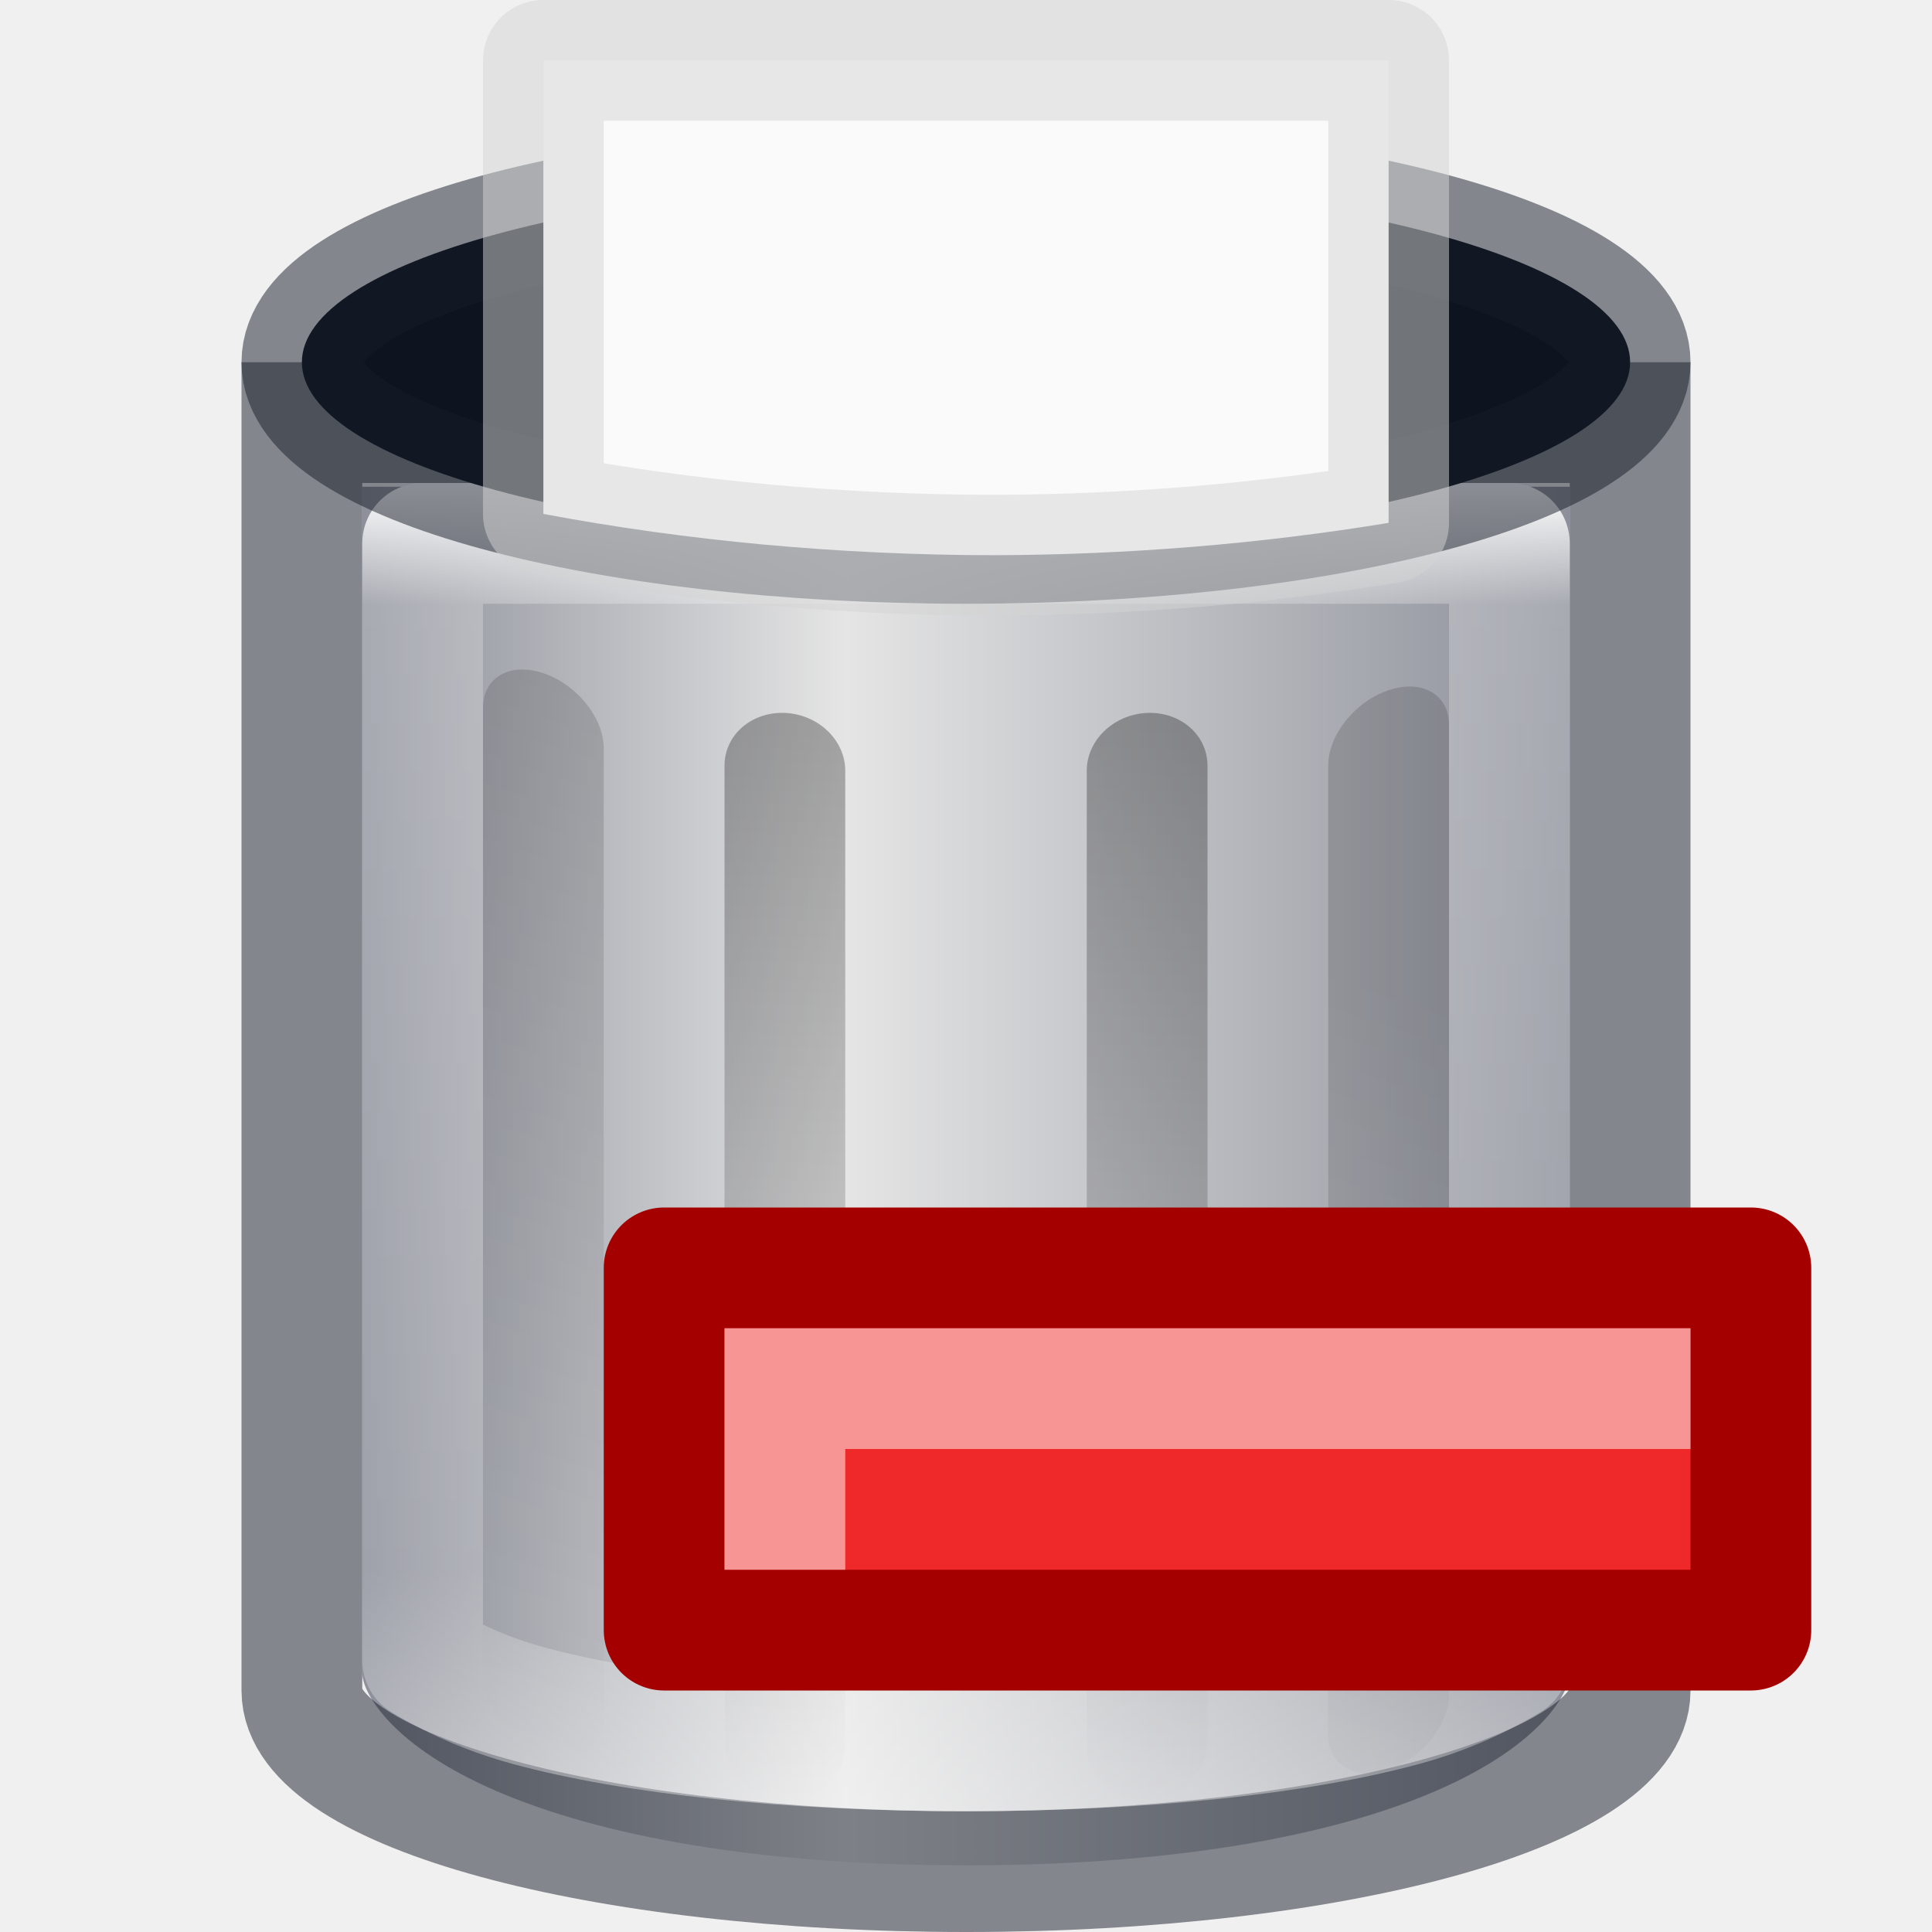
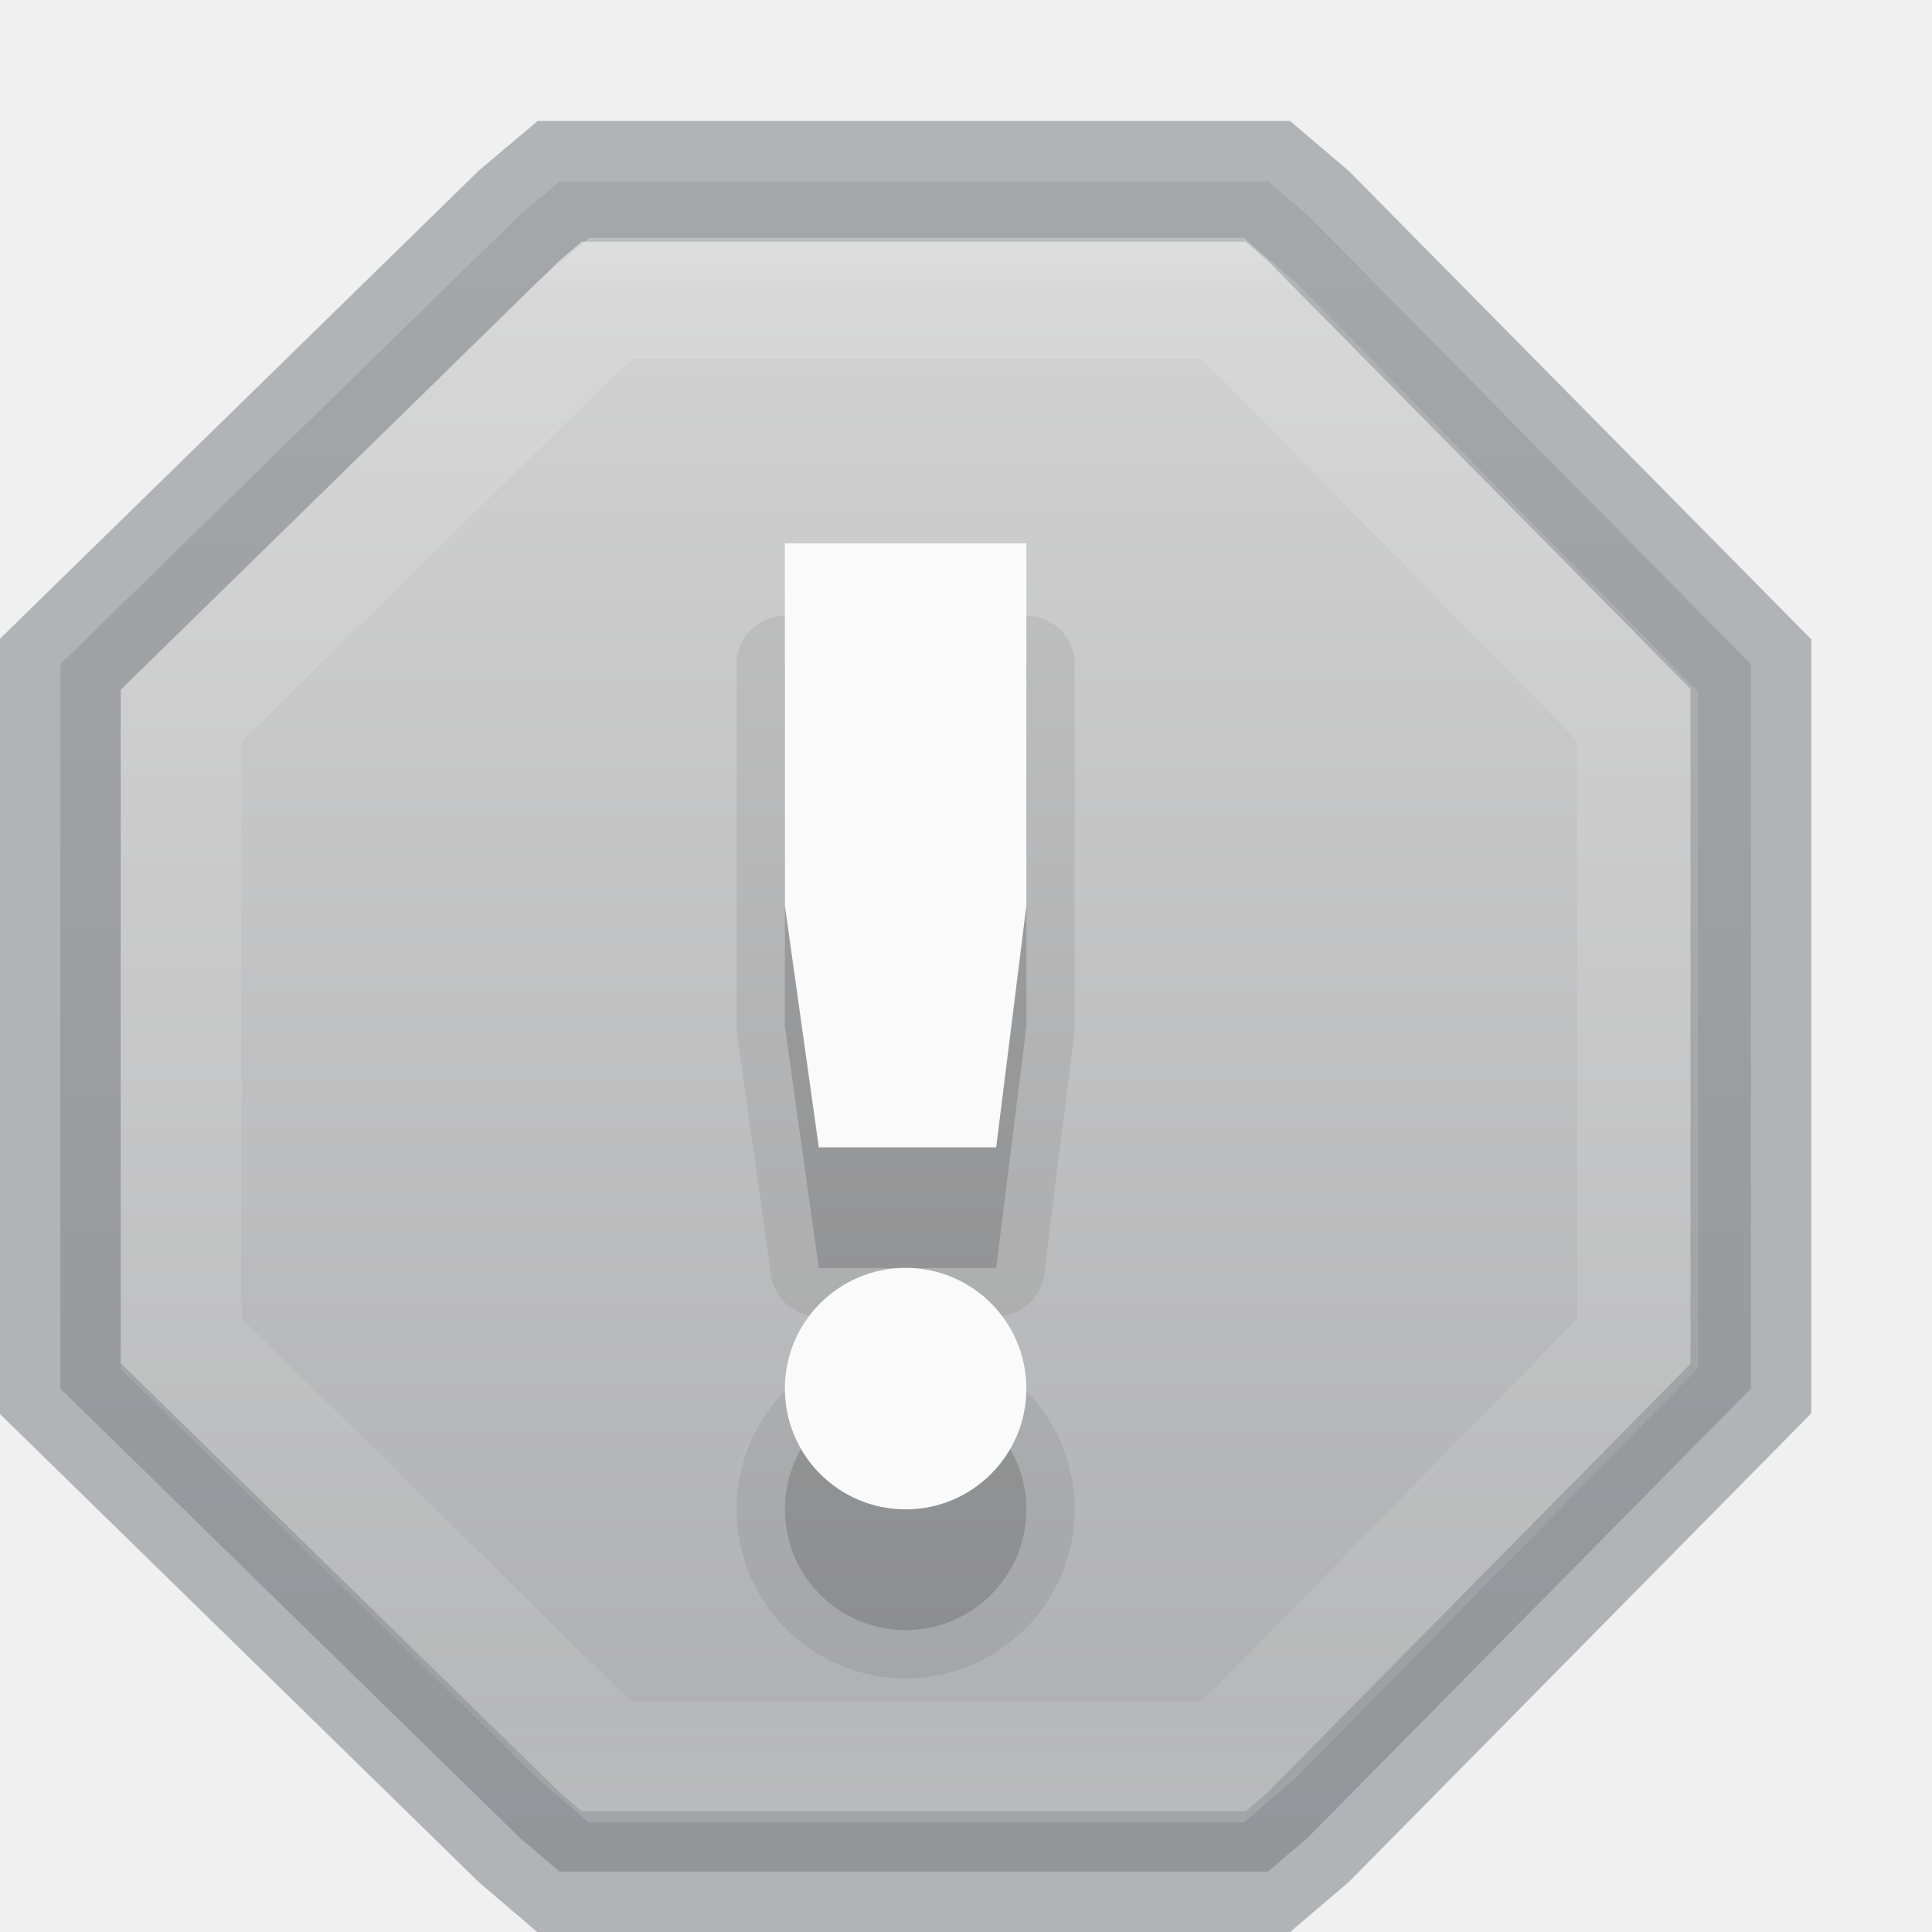
<svg xmlns="http://www.w3.org/2000/svg" xmlns:xlink="http://www.w3.org/1999/xlink" version="1.1" id="svg5400" height="16px" width="16px">
  <defs id="defs5402">
    <linearGradient id="linearGradient1021">
      <stop id="stop1017" offset="0" style="stop-color:#ebc799;stop-opacity:1" />
      <stop id="stop1019" offset="1" style="stop-color:#cca068;stop-opacity:1" />
    </linearGradient>
    <linearGradient id="linearGradient1015">
      <stop id="stop1007" style="stop-color:#dac196;stop-opacity:1" offset="0" />
      <stop id="stop1009" style="stop-color:#c7ae8e;stop-opacity:1" offset="0.239" />
      <stop id="stop1011" style="stop-color:#dac197;stop-opacity:1" offset="0.397" />
      <stop id="stop1013" style="stop-color:#b19974;stop-opacity:1" offset="1" />
    </linearGradient>
    <linearGradient id="linearGradient4441">
      <stop id="stop4443" style="stop-color:#d5ae7b;stop-opacity:1" offset="0" />
      <stop id="stop4445" style="stop-color:#ad8757;stop-opacity:1" offset="0.222" />
      <stop id="stop4447" style="stop-color:#c3a277;stop-opacity:1" offset="0.222" />
      <stop id="stop4449" style="stop-color:#dfbe92;stop-opacity:1" offset="1" />
    </linearGradient>
    <linearGradient id="linearGradient4425">
      <stop id="stop4427" style="stop-color:#ffffff;stop-opacity:1" offset="0" />
      <stop id="stop4429" style="stop-color:#9d7d53;stop-opacity:1" offset="0.5" />
      <stop id="stop4431" style="stop-color:#ffffff;stop-opacity:0.157" offset="0.5" />
      <stop id="stop4433" style="stop-color:#9d7d53;stop-opacity:1" offset="1" />
    </linearGradient>
    <linearGradient id="linearGradient4382">
      <stop style="stop-color:#cca068;stop-opacity:1" offset="0" id="stop4384" />
      <stop style="stop-color:#f3d1a5;stop-opacity:1" offset="1" id="stop4386" />
    </linearGradient>
    <linearGradient id="linearGradient4265">
      <stop id="stop4267" style="stop-color:#ffffff;stop-opacity:1" offset="0" />
      <stop id="stop4269" style="stop-color:#ffffff;stop-opacity:0.235" offset="0.273" />
      <stop id="stop4271" style="stop-color:#ffffff;stop-opacity:0.157" offset="0.745" />
      <stop id="stop4273" style="stop-color:#ffffff;stop-opacity:0.392" offset="1" />
    </linearGradient>
    <linearGradient id="linearGradient3818">
      <stop id="stop3820" offset="0" style="stop-color:#000000;stop-opacity:1;" />
      <stop id="stop3822" offset="1" style="stop-color:#000000;stop-opacity:0.515" />
    </linearGradient>
    <linearGradient id="linearGradient3904">
      <stop style="stop-color:#104b88;stop-opacity:1;" offset="0" id="stop3906" />
      <stop style="stop-color:#0e7398;stop-opacity:1;" offset="1" id="stop3908" />
    </linearGradient>
    <linearGradient id="linearGradient3804">
      <stop id="stop3806" offset="0" style="stop-color:#ffffff;stop-opacity:1;" />
      <stop id="stop3808" offset="1" style="stop-color:#ffffff;stop-opacity:0;" />
    </linearGradient>
    <linearGradient gradientTransform="translate(-433,180.0003)" gradientUnits="userSpaceOnUse" y2="-175.5" x2="444" y1="-178.5" x1="443.5" id="linearGradient6750" xlink:href="#linearGradient6744" />
    <linearGradient id="linearGradient6744">
      <stop id="stop6746" offset="0" style="stop-color:#ffffff;stop-opacity:1;" />
      <stop id="stop6748" offset="1" style="stop-color:#ffffff;stop-opacity:0;" />
    </linearGradient>
    <linearGradient gradientUnits="userSpaceOnUse" y2="-163.5" x2="438" y1="-163.5" x1="435" id="linearGradient6736" xlink:href="#linearGradient6728" />
    <linearGradient id="linearGradient6728">
      <stop id="stop6730" offset="0" style="stop-color:#ffffff;stop-opacity:1;" />
      <stop id="stop6732" offset="1" style="stop-color:#ffffff;stop-opacity:0;" />
    </linearGradient>
    <linearGradient gradientUnits="userSpaceOnUse" y2="-163.5" x2="438" y1="-163.5" x1="435" id="linearGradient6734" xlink:href="#linearGradient6728" />
    <linearGradient gradientTransform="translate(-1400.938,-47.93749)" gradientUnits="userSpaceOnUse" y2="47.937" x2="1407.938" y1="63.937" x1="1407.938" id="linearGradient5956" xlink:href="#linearGradient5621" />
    <linearGradient id="linearGradient5621">
      <stop id="stop5623" offset="0" style="stop-color:#0b0b0b;stop-opacity:1" />
      <stop id="stop5625" offset="1" style="stop-color:#585858;stop-opacity:1" />
    </linearGradient>
    <linearGradient id="linearGradient8589">
      <stop offset="0" style="stop-color:#fafafa;stop-opacity:1" id="stop8591" />
      <stop id="stop1058" style="stop-color:#fafafa;stop-opacity:1" offset="0.439" />
      <stop offset="1" style="stop-color:#d4d4d4;stop-opacity:1" id="stop8593" />
    </linearGradient>
    <radialGradient gradientUnits="userSpaceOnUse" id="XMLID_8_" r="139.559" cy="112.305" cx="102">
      <stop offset="0" style="stop-color:#b7b8b9;stop-opacity:1" id="stop41" />
      <stop offset="0.189" style="stop-color:#ececec;stop-opacity:1" id="stop47" />
      <stop offset="0.257" style="stop-color:#fafafa;stop-opacity:0" id="stop49" />
      <stop offset="0.301" style="stop-color:#ffffff;stop-opacity:0" id="stop51" />
      <stop offset="0.531" style="stop-color:#fafafa;stop-opacity:0" id="stop53" />
      <stop offset="0.845" style="stop-color:#ebecec;stop-opacity:0" id="stop55" />
      <stop offset="1" style="stop-color:#e1e2e3;stop-opacity:0" id="stop57" />
    </radialGradient>
    <linearGradient gradientUnits="userSpaceOnUse" y2="-164" x2="920" y1="-180" x1="920" id="linearGradient6701" xlink:href="#linearGradient6582" />
    <linearGradient id="linearGradient6582">
      <stop id="stop6584" offset="0" style="stop-color:#ffffff;stop-opacity:1;" />
      <stop id="stop6586" offset="1" style="stop-color:#ffffff;stop-opacity:0;" />
    </linearGradient>
    <clipPath id="clipPath6691" clipPathUnits="userSpaceOnUse">
      <path style="color:#bebebe;fill:#ffffff;fill-opacity:0.577;fill-rule:nonzero;stroke:none;stroke-width:0;marker:none;visibility:visible;display:inline;overflow:visible;enable-background:accumulate" d="m 914,-179 8,-1e-5 4,3 0,11 -12,0 z" id="path6693" />
    </clipPath>
    <linearGradient id="outerBackgroundGradient-4">
      <stop id="stop3864-8-6-6" offset="0" style="stop-color:#f0f0f0;stop-opacity:1;" />
      <stop id="stop3866-9-1-7" offset="1" style="stop-color:#f9f9f9;stop-opacity:1;" />
    </linearGradient>
    <linearGradient y2="40" x2="144" y1="280" x1="144" gradientTransform="matrix(0.05555556,0,0,0.05714289,-2,-2.142866)" gradientUnits="userSpaceOnUse" id="linearGradient3825" xlink:href="#outerBackgroundGradient-4" />
    <linearGradient y2="14" x2="5" y1="1" x1="5" gradientUnits="userSpaceOnUse" id="linearGradient3827" xlink:href="#linearGradient3804" />
    <linearGradient y2="40" x2="144" y1="280" x1="144" gradientTransform="matrix(0.05555556,0,0,0.05714289,-2,-2.142866)" gradientUnits="userSpaceOnUse" id="linearGradient3829" xlink:href="#outerBackgroundGradient-4" />
    <linearGradient y2="14" x2="5" y1="1" x1="5" gradientUnits="userSpaceOnUse" id="linearGradient3831" xlink:href="#linearGradient3804" />
    <linearGradient gradientUnits="userSpaceOnUse" y2="16" x2="8" y1="0" x1="8" id="linearGradient3824" xlink:href="#linearGradient3818" />
    <linearGradient gradientTransform="matrix(1,0,0,-1,0,16.00962)" y2="16" x2="8" y1="0" x1="8" gradientUnits="userSpaceOnUse" id="linearGradient3866" xlink:href="#linearGradient3818" />
    <linearGradient y2="16" x2="8" y1="0" x1="8" gradientUnits="userSpaceOnUse" id="linearGradient3875" xlink:href="#linearGradient3818" />
    <linearGradient gradientTransform="translate(0,0.999522)" y2="16" x2="8" y1="0" x1="8" gradientUnits="userSpaceOnUse" id="linearGradient3881" xlink:href="#linearGradient3818" />
    <linearGradient y2="16" x2="8" y1="0" x1="8" gradientUnits="userSpaceOnUse" id="linearGradient3883" xlink:href="#linearGradient3818" />
    <linearGradient y2="40" x2="144" y1="280" x1="144" gradientTransform="matrix(0,-0.05555556,0.05714289,0,-3.142866,15)" gradientUnits="userSpaceOnUse" id="linearGradient3869" xlink:href="#outerBackgroundGradient-4" />
    <linearGradient gradientTransform="matrix(0,-1,1,0,-1,13)" y2="14" x2="5" y1="1" x1="5" gradientUnits="userSpaceOnUse" id="linearGradient3871" xlink:href="#linearGradient3804" />
    <linearGradient y2="1012.097" x2="330" y1="995.628" x1="330" gradientTransform="matrix(0.5,0,0,0.5,-156,-494.4311)" gradientUnits="userSpaceOnUse" id="linearGradient4540" xlink:href="#linearGradient4228" />
    <linearGradient id="linearGradient4228">
      <stop id="stop4230" offset="0" style="stop-color:#ffffff;stop-opacity:1;" />
      <stop style="stop-color:#ffffff;stop-opacity:0.851;" offset="0.224" id="stop4262" />
      <stop id="stop4232" offset="1" style="stop-color:#ffffff;stop-opacity:0.703;" />
    </linearGradient>
    <clipPath id="clipPath4069" clipPathUnits="userSpaceOnUse">
      <rect ry="0" y="124" x="433" height="16" width="14" id="rect4071" style="color:#bebebe;fill:url(#linearGradient4073);fill-opacity:1;fill-rule:nonzero;stroke:none;stroke-width:0;marker:none;visibility:visible;display:inline;overflow:visible;enable-background:accumulate" />
    </clipPath>
    <clipPath id="clipPath3186" clipPathUnits="userSpaceOnUse">
      <rect ry="0" y="124" x="433" height="16" width="14" id="rect3188" style="color:#bebebe;fill:url(#linearGradient4073);fill-opacity:1;fill-rule:nonzero;stroke:none;stroke-width:0;marker:none;visibility:visible;display:inline;overflow:visible;enable-background:accumulate" />
    </clipPath>
    <linearGradient gradientTransform="matrix(0,-0.06666667,0.06666667,0,873.6955,-430.4)" y2="40" x2="144" y1="280" x1="144" gradientUnits="userSpaceOnUse" id="linearGradient4097" xlink:href="#outerBackgroundGradient" />
    <linearGradient id="outerBackgroundGradient">
      <stop id="stop3864-8-6" offset="0" style="stop-color:#b79877;stop-opacity:1;" />
      <stop id="stop3866-9-1" offset="1" style="stop-color:#f7d2a2;stop-opacity:1;" />
    </linearGradient>
    <linearGradient xlink:href="#outerBackgroundGradient" id="linearGradient3201" gradientUnits="userSpaceOnUse" gradientTransform="matrix(0,-0.06666667,0.06666667,0,-5.66667,-19.4)" x1="144" y1="280" x2="144" y2="40" />
    <linearGradient y2="40" x2="144" y1="239.545" x1="144" gradientTransform="matrix(0.06018519,0,0,0.06285718,-0.6666667,-1.057152)" gradientUnits="userSpaceOnUse" id="linearGradient3924" xlink:href="#linearGradient4382" />
    <linearGradient y2="1012.097" x2="330" y1="995.628" x1="330" gradientTransform="matrix(0.5,0,0,0.5,-156,-491.9311)" gradientUnits="userSpaceOnUse" id="linearGradient3947" xlink:href="#linearGradient4228" />
    <linearGradient y2="0" x2="16" y1="16" x1="16" gradientUnits="userSpaceOnUse" id="linearGradient3050" xlink:href="#linearGradient3886" />
    <linearGradient id="linearGradient3886">
      <stop id="stop3888" offset="0" style="stop-color:#b040c8;stop-opacity:1;" />
      <stop id="stop3890" offset="1" style="stop-color:#ac29c2;stop-opacity:1;" />
    </linearGradient>
    <linearGradient y2="0" x2="8" y1="16" x1="8" gradientUnits="userSpaceOnUse" id="linearGradient3047" xlink:href="#linearGradient3904-5" gradientTransform="matrix(0,1,-1,0,15,-5)" />
    <linearGradient id="linearGradient3904-5">
      <stop style="stop-color:#5e2b66;stop-opacity:1;" offset="0" id="stop3906-7" />
      <stop style="stop-color:#61326a;stop-opacity:1;" offset="1" id="stop3908-4" />
    </linearGradient>
    <linearGradient xlink:href="#linearGradient3886" id="linearGradient3073" gradientUnits="userSpaceOnUse" x1="16" y1="16" x2="16" y2="0" gradientTransform="matrix(0,1,-1,0,15,-5)" />
    <linearGradient y2="0" x2="8" y1="16" x1="8" gradientTransform="matrix(0,1,-1,0,15,-4)" gradientUnits="userSpaceOnUse" id="linearGradient3919" xlink:href="#linearGradient3904-5" />
    <linearGradient y2="0" x2="8" y1="16" x1="8" gradientTransform="matrix(0,1,-1,0,15,-4)" gradientUnits="userSpaceOnUse" id="linearGradient3930" xlink:href="#linearGradient3904-5" />
    <linearGradient y2="2" x2="5" y1="2" x1="15" gradientTransform="matrix(0,1,-1,0,15,-4)" gradientUnits="userSpaceOnUse" id="linearGradient3932" xlink:href="#linearGradient3886" />
    <linearGradient y2="0" x2="8" y1="16" x1="8" gradientTransform="matrix(0,1,-1,0,15,-5)" gradientUnits="userSpaceOnUse" id="linearGradient3938" xlink:href="#linearGradient3904-5" />
    <linearGradient y2="0" x2="8" y1="16" x1="8" gradientTransform="matrix(0,1,-1,0,15,-5)" gradientUnits="userSpaceOnUse" id="linearGradient4054" xlink:href="#linearGradient3904-5" />
    <linearGradient y2="2" x2="5" y1="2" x1="15" gradientTransform="matrix(0,1,-1,0,15,-5)" gradientUnits="userSpaceOnUse" id="linearGradient4056" xlink:href="#linearGradient3886" />
    <linearGradient gradientTransform="matrix(0.2972973,0,0,0.3243244,0.8648661,-0.2837817)" gradientUnits="userSpaceOnUse" xlink:href="#linearGradient3924-742" id="linearGradient3089" y2="43" x2="24" y1="5" x1="24" />
    <linearGradient id="linearGradient3924-742">
      <stop offset="0" style="stop-color:#ffffff;stop-opacity:1" id="stop3115" />
      <stop offset="0.063" style="stop-color:#ffffff;stop-opacity:0.235" id="stop3117" />
      <stop offset="0.951" style="stop-color:#ffffff;stop-opacity:0.157" id="stop3119" />
      <stop offset="1" style="stop-color:#ffffff;stop-opacity:0.392" id="stop3121" />
    </linearGradient>
    <radialGradient gradientTransform="matrix(0.401205,0,0,1.2,-6.006024,-91.8)" gradientUnits="userSpaceOnUse" xlink:href="#linearGradient3818" id="radialGradient3994" fy="41.5" fx="5" r="5" cy="41.5" cx="5" />
    <linearGradient gradientTransform="matrix(1.744139,0,0,1.090909,-16.92967,-2.181819)" gradientUnits="userSpaceOnUse" xlink:href="#linearGradient3703" id="linearGradient3920" y2="35" x2="17.554" y1="46" x1="17.554" />
    <linearGradient id="linearGradient3703">
      <stop offset="0" style="stop-color:#000000;stop-opacity:0" id="stop3705" />
      <stop offset="0.5" style="stop-color:#000000;stop-opacity:1" id="stop3711" />
      <stop offset="1" style="stop-color:#000000;stop-opacity:0" id="stop3707" />
    </linearGradient>
    <radialGradient gradientTransform="matrix(0.401205,0,0,1.2,41.99398,-91.8)" gradientUnits="userSpaceOnUse" xlink:href="#linearGradient3818" id="radialGradient3917" fy="41.5" fx="5" r="5" cy="41.5" cx="5" />
    <linearGradient gradientTransform="matrix(1.282225,0,0,1.557262,-6.070192,-15.29076)" gradientUnits="userSpaceOnUse" xlink:href="#linearGradient3199" id="linearGradient3406" y2="37.277" x2="24.997" y1="15.378" x1="24.823" />
    <linearGradient id="linearGradient3199">
      <stop offset="0" style="stop-color:#dac196;stop-opacity:1" id="stop3201" />
      <stop offset="0.239" style="stop-color:#c7ae8e;stop-opacity:1" id="stop3203" />
      <stop offset="0.276" style="stop-color:#dac197;stop-opacity:1" id="stop3205" />
      <stop offset="1" style="stop-color:#b19974;stop-opacity:1" id="stop3207" />
    </linearGradient>
    <linearGradient gradientUnits="userSpaceOnUse" xlink:href="#linearGradient3295" id="linearGradient3408" y2="45.042" x2="15.464" y1="7.976" x1="15.464" />
    <linearGradient id="linearGradient3295">
      <stop offset="0" style="stop-color:#c9af8b;stop-opacity:1" id="stop3297" />
      <stop offset="0.239" style="stop-color:#ad8757;stop-opacity:1" id="stop3299" />
      <stop offset="0.276" style="stop-color:#c2a57f;stop-opacity:1" id="stop3301" />
      <stop offset="1" style="stop-color:#9d7d53;stop-opacity:1" id="stop3303" />
    </linearGradient>
    <linearGradient gradientTransform="matrix(1.282225,0,0,1.174687,-6.070192,-5.303168)" gradientUnits="userSpaceOnUse" xlink:href="#linearGradient3804" id="linearGradient3400" y2="45.934" x2="43.007" y1="30.555" x1="23.452" />
    <linearGradient gradientUnits="userSpaceOnUse" xlink:href="#linearGradient3827-1" id="linearGradient3397" y2="8" x2="26" y1="22" x1="26" />
    <linearGradient id="linearGradient3827-1">
      <stop offset="0" style="stop-color:#ffffff;stop-opacity:1" id="stop3829" />
      <stop offset="0.302" style="stop-color:#ffffff;stop-opacity:1" id="stop4295" />
      <stop offset="0.344" style="stop-color:#ffffff;stop-opacity:0.643" id="stop4293" />
      <stop offset="1" style="stop-color:#ffffff;stop-opacity:0.391" id="stop3832" />
    </linearGradient>
    <linearGradient gradientTransform="matrix(1.054054,0,0,0.7027027,-1.297291,13.63514)" gradientUnits="userSpaceOnUse" xlink:href="#linearGradient3977" id="linearGradient3033" y2="43" x2="24" y1="5.564" x1="24" />
    <linearGradient id="linearGradient3977">
      <stop offset="0" style="stop-color:#ffffff;stop-opacity:1" id="stop3979" />
      <stop offset="0.036" style="stop-color:#ffffff;stop-opacity:0.235" id="stop3981" />
      <stop offset="0.951" style="stop-color:#ffffff;stop-opacity:0.157" id="stop3983" />
      <stop offset="1" style="stop-color:#ffffff;stop-opacity:0.392" id="stop3985" />
    </linearGradient>
    <linearGradient gradientTransform="matrix(1.054054,0,0,0.2162162,-1.297291,8.310813)" gradientUnits="userSpaceOnUse" xlink:href="#linearGradient3878" id="linearGradient3855" y2="43" x2="24" y1="7.347" x1="24" />
    <linearGradient id="linearGradient3878">
      <stop offset="0" style="stop-color:#ffffff;stop-opacity:1" id="stop3880" />
      <stop offset="0.084" style="stop-color:#ffffff;stop-opacity:0.235" id="stop3882" />
      <stop offset="0.951" style="stop-color:#ffffff;stop-opacity:0.157" id="stop3884" />
      <stop offset="1" style="stop-color:#ffffff;stop-opacity:0.392" id="stop3886" />
    </linearGradient>
    <linearGradient y2="43" x2="24" y1="5" x1="24" gradientTransform="matrix(0.2972973,0,0,0.3243244,-0.1351339,-7.283782)" gradientUnits="userSpaceOnUse" id="linearGradient4419" xlink:href="#linearGradient3924-742" />
    <linearGradient y2="64.546" x2="144" y1="207.727" x1="144" gradientTransform="matrix(0.06018519,0,0,0.06285718,-1.666667,-8.057152)" gradientUnits="userSpaceOnUse" id="linearGradient4421" xlink:href="#linearGradient4382" />
    <linearGradient y2="43" x2="24" y1="5" x1="24" gradientTransform="matrix(0.2972973,0,0,0.3243244,1.864866,-9.283782)" gradientUnits="userSpaceOnUse" id="linearGradient4453" xlink:href="#linearGradient3924-742" />
    <linearGradient id="linearGradient4238">
      <stop id="stop4240" style="stop-color:#8d909a;stop-opacity:1;" offset="0" />
      <stop offset="0.4" style="stop-color:#e5e5e5;stop-opacity:1;" id="stop3792" />
      <stop id="stop4242" style="stop-color:#8d909a;stop-opacity:1;" offset="1" />
    </linearGradient>
    <linearGradient y2="26.411" x2="32.428" y1="26.411" x1="10.572" spreadMethod="reflect" gradientTransform="matrix(0.4575482,0,0,0.4922983,-1.837284,-3.969767)" gradientUnits="userSpaceOnUse" id="linearGradient4746" xlink:href="#linearGradient4238" />
    <linearGradient y2="45" x2="24" y1="15.502" x1="24" gradientTransform="matrix(0.3333334,0.01405066,0,0.3051132,0.333331,0.8852195)" gradientUnits="userSpaceOnUse" id="linearGradient3286-0-8" xlink:href="#linearGradient3205-2-2-1" />
    <linearGradient id="linearGradient3205-2-2-1">
      <stop offset="0" style="stop-color:#000000;stop-opacity:1" id="stop3207-1-6-3" />
      <stop offset="1" style="stop-color:#000000;stop-opacity:0" id="stop3209-1-4-9" />
    </linearGradient>
    <linearGradient y2="43" x2="24" y1="13.506" x1="24" gradientTransform="matrix(0.3333334,0.1116631,0,0.3030987,-4e-6,0.1893342)" gradientUnits="userSpaceOnUse" id="linearGradient4748-3-4" xlink:href="#linearGradient3205-2-2-1" />
    <linearGradient y2="45" x2="24" y1="15.502" x1="24" gradientTransform="matrix(0.3333334,0.01405066,0,0.3051132,-0.333335,0.8852195)" gradientUnits="userSpaceOnUse" id="linearGradient3289-0-6" xlink:href="#linearGradient3205-2-2-1" />
    <linearGradient xlink:href="#linearGradient3205-2-2-1" id="linearGradient5141" gradientUnits="userSpaceOnUse" gradientTransform="matrix(0.3333334,0.1116631,0,0.3030987,-2e-8,-0.0262891)" x1="24" y1="13.506" x2="24" y2="43" />
    <linearGradient xlink:href="#linearGradient4404-56-1-1" id="linearGradient5227-8" gradientUnits="userSpaceOnUse" gradientTransform="matrix(0.7297297,0,0,0.7297297,-14.51441,-6.081971)" x1="32.181" y1="13.829" x2="32.181" y2="28.903" />
    <linearGradient id="linearGradient4404-56-1-1">
      <stop offset="0" style="stop-color:#ffffff;stop-opacity:1" id="stop4406-5-6-9" />
      <stop offset="0.091" style="stop-color:#ffffff;stop-opacity:0.235" id="stop4408-9-5-4" />
      <stop offset="0.818" style="stop-color:#ffffff;stop-opacity:0.157" id="stop4410-63-5-2" />
      <stop offset="1" style="stop-color:#ffffff;stop-opacity:0.392" id="stop4412-0-6-0" />
    </linearGradient>
    <linearGradient xlink:href="#linearGradient4404-56-1-1" id="linearGradient5330" gradientUnits="userSpaceOnUse" gradientTransform="matrix(0.5773041,0,0,-0.2468918,-9.782912,6.751537)" x1="32.181" y1="13.829" x2="32.181" y2="28.903" />
    <linearGradient id="linearGradient4238-0">
      <stop id="stop4240-2" style="stop-color:#8d909a;stop-opacity:1" offset="0" />
      <stop id="stop4242-27" style="stop-color:#e5e5e5;stop-opacity:1" offset="1" />
    </linearGradient>
    <linearGradient y2="26.411" x2="19.314" y1="26.411" x1="34.613" spreadMethod="reflect" gradientTransform="matrix(0.4575482,0,0,0.4572918,-1.837284,-3.501398)" gradientUnits="userSpaceOnUse" id="linearGradient5420" xlink:href="#linearGradient4238-0" />
    <linearGradient id="linearGradient7430">
      <stop offset="0" style="stop-color:#d3d7cf;stop-opacity:1" id="stop7432" />
      <stop offset="1" style="stop-color:#fafbfa;stop-opacity:1" id="stop7434" />
    </linearGradient>
    <linearGradient id="linearGradient8343">
      <stop offset="0" style="stop-color:#babdb6;stop-opacity:0" id="stop8345" />
      <stop offset="0.2" style="stop-color:#babdb6;stop-opacity:1" id="stop8351" />
      <stop offset="0.844" style="stop-color:#babdb6;stop-opacity:1" id="stop8353" />
      <stop offset="1" style="stop-color:#babdb6;stop-opacity:0" id="stop8347" />
    </linearGradient>
    <linearGradient id="linearGradient8331">
      <stop offset="0" style="stop-color:#555753;stop-opacity:0" id="stop8333" />
      <stop offset="0.2" style="stop-color:#555753;stop-opacity:1" id="stop8339" />
      <stop offset="0.8" style="stop-color:#555753;stop-opacity:1" id="stop8341" />
      <stop offset="1" style="stop-color:#555753;stop-opacity:0" id="stop8335" />
    </linearGradient>
    <linearGradient gradientTransform="matrix(1.294118,0,0,1,1.705882,-13.00043)" gradientUnits="userSpaceOnUse" xlink:href="#linearGradient8331" id="linearGradient4753" y2="423.455" x2="1" y1="423.455" x1="-16" />
    <linearGradient gradientTransform="matrix(1.294118,0,0,1.005236,1.705882,-15.2096)" gradientUnits="userSpaceOnUse" xlink:href="#linearGradient8343" id="linearGradient4755" y2="423.586" x2="0.587" y1="423.586" x1="-16" />
    <linearGradient gradientTransform="matrix(0.972219,0,0,0.972223,-21.62494,34.18037)" gradientUnits="userSpaceOnUse" xlink:href="#linearGradient7430" id="linearGradient4757" y2="404.598" x2="15.699" y1="401.096" x1="12.198" />
    <linearGradient gradientTransform="matrix(0.874995,0,0,0.875009,-20.31242,73.30893)" gradientUnits="userSpaceOnUse" xlink:href="#linearGradient3804" id="linearGradient4759" y2="406.511" x2="12.816" y1="400.389" x1="12.816" />
+     <linearGradient id="linearGradient1300">
+       <stop offset="0" style="stop-color:#ffffff;stop-opacity:1" id="stop1292" />
+       <stop offset="0.095" style="stop-color:#ffffff;stop-opacity:0.235" id="stop1294" />
+       <stop offset="0.871" style="stop-color:#ffffff;stop-opacity:0.157" id="stop1296" />
+       <stop offset="1" style="stop-color:#ffffff;stop-opacity:0.392" id="stop1298" />
+     </linearGradient>
+     <linearGradient id="linearGradient1223">
+       <stop id="stop1219" offset="0" style="stop-color:#abacae;stop-opacity:1" />
+       <stop id="stop1221" offset="1" style="stop-color:#d4d4d4;stop-opacity:1" />
+     </linearGradient>
+     <radialGradient cx="102" cy="112.305" r="139.559" id="XMLID_8_-2" gradientUnits="userSpaceOnUse">
+       <stop id="stop41-9" style="stop-color:#b7b8b9;stop-opacity:1" offset="0" />
+       <stop id="stop47-3" style="stop-color:#ececec;stop-opacity:1" offset="0.189" />
+       <stop id="stop49-1" style="stop-color:#fafafa;stop-opacity:0" offset="0.257" />
+       <stop id="stop51-9" style="stop-color:#ffffff;stop-opacity:0" offset="0.301" />
+       <stop id="stop53-4" style="stop-color:#fafafa;stop-opacity:0" offset="0.531" />
+       <stop id="stop55-7" style="stop-color:#ebecec;stop-opacity:0" offset="0.845" />
+       <stop id="stop57-8" style="stop-color:#e1e2e3;stop-opacity:0" offset="1" />
+     </radialGradient>
+     <clipPath clipPathUnits="userSpaceOnUse" id="clipPath6691-0">
+       <path id="path6693-3" d="m 914,-179 8,-1e-5 4,3 0,11 -12,0 z" style="color:#bebebe;fill:#ffffff;fill-opacity:0.577;fill-rule:nonzero;stroke:none;stroke-width:0;marker:none;visibility:visible;display:inline;overflow:visible;enable-background:accumulate" />
+     </clipPath>
+     <clipPath clipPathUnits="userSpaceOnUse" id="clipPath4069-2">
+       <rect style="color:#bebebe;fill:url(#linearGradient4073);fill-opacity:1;fill-rule:nonzero;stroke:none;stroke-width:0;marker:none;visibility:visible;display:inline;overflow:visible;enable-background:accumulate" id="rect4071-0" width="14" height="16" x="433" y="124" ry="0" />
+     </clipPath>
+     <clipPath clipPathUnits="userSpaceOnUse" id="clipPath3186-6">
+       <rect style="color:#bebebe;fill:url(#linearGradient4073);fill-opacity:1;fill-rule:nonzero;stroke:none;stroke-width:0;marker:none;visibility:visible;display:inline;overflow:visible;enable-background:accumulate" id="rect3188-1" width="14" height="16" x="433" y="124" ry="0" />
+     </clipPath>
+     <radialGradient cx="5" cy="41.5" r="5" fx="5" fy="41.5" id="radialGradient3994-4" xlink:href="#linearGradient3818" gradientUnits="userSpaceOnUse" gradientTransform="matrix(0.401205,0,0,1.2,-6.006024,-91.8)" />
+     <radialGradient cx="5" cy="41.5" r="5" fx="5" fy="41.5" id="radialGradient3917-4" xlink:href="#linearGradient3818" gradientUnits="userSpaceOnUse" gradientTransform="matrix(0.401205,0,0,1.2,41.99398,-91.8)" />
+     <linearGradient gradientUnits="userSpaceOnUse" y2="1" x2="8" y1="15.532" x1="8" id="linearGradient1225" xlink:href="#linearGradient1223" gradientTransform="translate(-0.5,0.4999999)" />
+     <linearGradient gradientUnits="userSpaceOnUse" y2="15.594" x2="8" y1="0.531" x1="8" id="linearGradient1290" xlink:href="#linearGradient1300" gradientTransform="translate(-0.5,0.4999999)" />
  </defs>
  <g style="display:inline" id="layer2" />
  <g id="layer2-2" style="display:inline" />
-   <path d="m 3,4.031 v 9.823 c 0,0.158 0.226,0.576 1.031,0.943 C 4.837,15.165 6.138,15.448 8,15.448 c 1.862,0 3.163,-0.283 3.969,-0.651 C 12.774,14.43 13,14.013 13,13.854 V 4.031 Z" id="path4744" style="display:inline;overflow:visible;visibility:visible;fill:url(#linearGradient4746);fill-opacity:1;fill-rule:nonzero;stroke:none;stroke-width:1.039;marker:none" />
-   <path id="path5019" d="M 2.5,3.5 V 14 c 0,0.828 2.462,1.5 5.5,1.5 3.038,0 5.5,-0.672 5.5,-1.5 V 3.5 Z" style="color:#000000;display:inline;overflow:visible;visibility:visible;opacity:0.5;fill:none;stroke:#161b28;stroke-width:1;stroke-linecap:butt;stroke-linejoin:miter;stroke-miterlimit:4;stroke-dasharray:none;stroke-dashoffset:0;stroke-opacity:1;marker:none;enable-background:accumulate" />
-   <path d="M 4.5,5.575 C 4.777,5.668 5,5.945 5,6.197 V 14.227 C 5,14.479 4.777,14.607 4.5,14.514 4.223,14.422 4,14.144 4,13.892 V 5.862 C 4,5.61 4.223,5.482 4.5,5.575 Z" id="path3772-3-2" style="display:inline;overflow:visible;visibility:visible;opacity:0.15;fill:url(#linearGradient5141);fill-opacity:1;fill-rule:nonzero;stroke:none;stroke-width:1;marker:none;enable-background:accumulate" />
-   <path d="M 11.5,5.716 C 11.223,5.808 11,6.086 11,6.338 v 8.03 c 0,0.252 0.223,0.38 0.5,0.287 C 11.777,14.562 12,14.285 12,14.033 V 6.003 C 12,5.751 11.777,5.623 11.5,5.716 Z" id="path3287-8-4" style="display:inline;overflow:visible;visibility:visible;opacity:0.15;fill:url(#linearGradient4748-3-4);fill-opacity:1;fill-rule:nonzero;stroke:none;stroke-width:1;marker:none;enable-background:accumulate" />
-   <path d="M 6.5,5.904 C 6.777,5.916 7,6.13 7,6.383 V 14.467 C 7,14.72 6.777,14.915 6.5,14.903 6.223,14.892 6,14.678 6,14.425 V 6.341 C 6,6.087 6.223,5.893 6.5,5.904 Z" id="path3778-2-1" style="display:inline;overflow:visible;visibility:visible;opacity:0.3;fill:url(#linearGradient3289-0-6);fill-opacity:1;fill-rule:nonzero;stroke:none;stroke-width:1;marker:none;enable-background:accumulate" />
-   <path d="M 9.5,5.904 C 9.223,5.916 9,6.13 9,6.383 V 14.467 c 0,0.254 0.223,0.448 0.5,0.437 0.277,-0.012 0.5,-0.225 0.5,-0.479 V 6.341 C 10,6.087 9.777,5.893 9.5,5.904 Z" id="path3293-9-3" style="display:inline;overflow:visible;visibility:visible;opacity:0.3;fill:url(#linearGradient3286-0-8);fill-opacity:1;fill-rule:nonzero;stroke:none;stroke-width:1;marker:none;enable-background:accumulate" />
-   <path d="m 3.5,4.5 v 9.25 c 0.147,0.091 0.452,0.26 0.875,0.375 C 5.248,14.363 6.554,14.5 8,14.5 c 1.446,0 2.752,-0.137 3.625,-0.375 0.423,-0.115 0.728,-0.284 0.875,-0.375 V 4.5 Z" id="path5208" style="color:#000000;display:inline;overflow:visible;visibility:visible;opacity:1;fill:none;stroke:url(#linearGradient5227-8);stroke-width:1;stroke-linecap:round;stroke-linejoin:round;stroke-miterlimit:4;stroke-dasharray:none;stroke-dashoffset:0;stroke-opacity:1;marker:none;enable-background:accumulate" />
-   <ellipse style="opacity:1;vector-effect:none;fill:#0e141f;fill-opacity:1;fill-rule:evenodd;stroke:#161c28;stroke-width:1;stroke-linecap:round;stroke-linejoin:round;stroke-miterlimit:4;stroke-dasharray:none;stroke-dashoffset:0;stroke-opacity:0.502;paint-order:normal" id="path3368" cx="8" cy="3" rx="5.5" ry="1.5" />
-   <path style="opacity:1;vector-effect:none;fill:#fafafa;fill-opacity:1;fill-rule:evenodd;stroke:#d4d4d4;stroke-width:1;stroke-linecap:round;stroke-linejoin:round;stroke-miterlimit:4;stroke-dasharray:none;stroke-dashoffset:0;stroke-opacity:0.502;paint-order:normal" d="M 4.5,0.5 V 4.256 A 10.872,5.562 0 0 0 8.221,4.598 10.872,5.562 0 0 0 11.5,4.33 V 0.5 Z" id="rect3370" />
-   <g id="g1403" transform="translate(30.5,0.4999999)">
-     <path style="fill:#ef2929;fill-opacity:1;stroke:#a40000;stroke-width:1;stroke-linecap:round;stroke-linejoin:round;stroke-miterlimit:3;stroke-dasharray:none;stroke-dashoffset:0;stroke-opacity:1" id="rect1946" d="m -25,10 v 3 h 9 v -3 z" />
-     <g style="opacity:0.5;stroke:#ffffff" id="g2865" transform="translate(-31.5,4.5)">
-       <path style="fill:none;stroke:#ffffff;stroke-width:1px;stroke-linecap:square;stroke-linejoin:miter;stroke-opacity:1" id="path2861" d="m 14.5,6.5 h -7 v 1" />
-     </g>
-   </g>
+   <g style="display:inline" id="layer2-7" transform="translate(-0.5,0.4999999)" />
+   <g id="layer2-2-2" style="display:inline" transform="translate(-0.5,0.4999999)" />
+   <path style="color:#000000;font-weight:400;line-height:normal;font-family:Sans;-inkscape-font-specification:Sans;text-indent:0;text-align:start;text-decoration:none;text-decoration-line:none;text-transform:none;overflow:visible;fill:url(#linearGradient1225);fill-opacity:1;stroke:#7e8087;stroke-width:1;stroke-opacity:0.545;marker:none" d="M 4.635,1.502 4.304,1.781 0.5,5.5 v 0 V 11.5 v 0 L 4.304,15.219 4.633,15.5 H 10.5 L 10.83,15.219 14.5,11.5 v 0 -6 0 L 10.83,1.783 10.5,1.502 H 5.062 Z" id="path1132" />
+   <path style="opacity:0.15;vector-effect:none;fill:#000000;fill-opacity:1;fill-rule:nonzero;stroke:none;stroke-width:0.8;stroke-linecap:round;stroke-linejoin:round;stroke-miterlimit:4;stroke-dasharray:none;stroke-opacity:0.545;paint-order:normal" d="m 6.5,5.5 v 3 L 6.781,10.502 H 8.25 L 8.5,8.5 v -3 z" id="rect1146-3-6" />
+   <path style="opacity:0.07;vector-effect:none;fill:#000000;fill-opacity:1;fill-rule:nonzero;stroke:#000000;stroke-width:0.8;stroke-linecap:round;stroke-linejoin:round;stroke-miterlimit:4;stroke-dasharray:none;stroke-opacity:1;paint-order:normal" d="m 6.5,5.5 v 3 L 6.781,10.502 H 8.25 L 8.5,8.5 v -3 z" id="rect1146-3-6-5" />
+   <path style="opacity:1;vector-effect:none;fill:#fafafa;fill-opacity:1;fill-rule:nonzero;stroke:none;stroke-width:0.8;stroke-linecap:round;stroke-linejoin:round;stroke-miterlimit:4;stroke-dasharray:none;stroke-opacity:0.545;paint-order:normal" d="m 6.5,4.5 v 3 L 6.781,9.502 H 8.25 L 8.5,7.5 v -3 z" id="rect1146-3" />
+   <circle style="opacity:0.07;vector-effect:none;fill:#000000;fill-opacity:1;fill-rule:nonzero;stroke:#000000;stroke-width:0.8;stroke-linecap:round;stroke-linejoin:round;stroke-miterlimit:4;stroke-dasharray:none;stroke-opacity:1;paint-order:normal" id="path1171-7-3" cx="7.5" cy="12.5" r="1" />
+   <circle style="opacity:0.15;vector-effect:none;fill:#000000;fill-opacity:1;fill-rule:nonzero;stroke:none;stroke-width:0.8;stroke-linecap:round;stroke-linejoin:round;stroke-miterlimit:4;stroke-dasharray:none;stroke-opacity:0.545;paint-order:normal" id="path1171-7" cx="7.5" cy="12.5" r="1" />
+   <circle style="opacity:1;vector-effect:none;fill:#fafafa;fill-opacity:1;fill-rule:nonzero;stroke:none;stroke-width:0.8;stroke-linecap:round;stroke-linejoin:round;stroke-miterlimit:4;stroke-dasharray:none;stroke-opacity:0.545;paint-order:normal" id="path1171" cx="7.5" cy="11.5" r="1" />
+   <path style="color:#000000;font-weight:400;line-height:normal;font-family:Sans;-inkscape-font-specification:Sans;text-indent:0;text-align:start;text-decoration:none;text-decoration-line:none;text-transform:none;overflow:visible;fill:none;fill-opacity:1;stroke:url(#linearGradient1290);stroke-width:1;stroke-opacity:0.545;marker:none" d="M 5.063,2.47 4.777,2.712 1.5,5.932 v 0 5.196 0 l 3.277,3.221 0.284,0.244 h 5.055 l 0.284,-0.244 3.162,-3.221 v 0 -5.196 0 L 10.4,2.713 10.116,2.47 H 5.431 Z" id="path1132-2" />
</svg>
